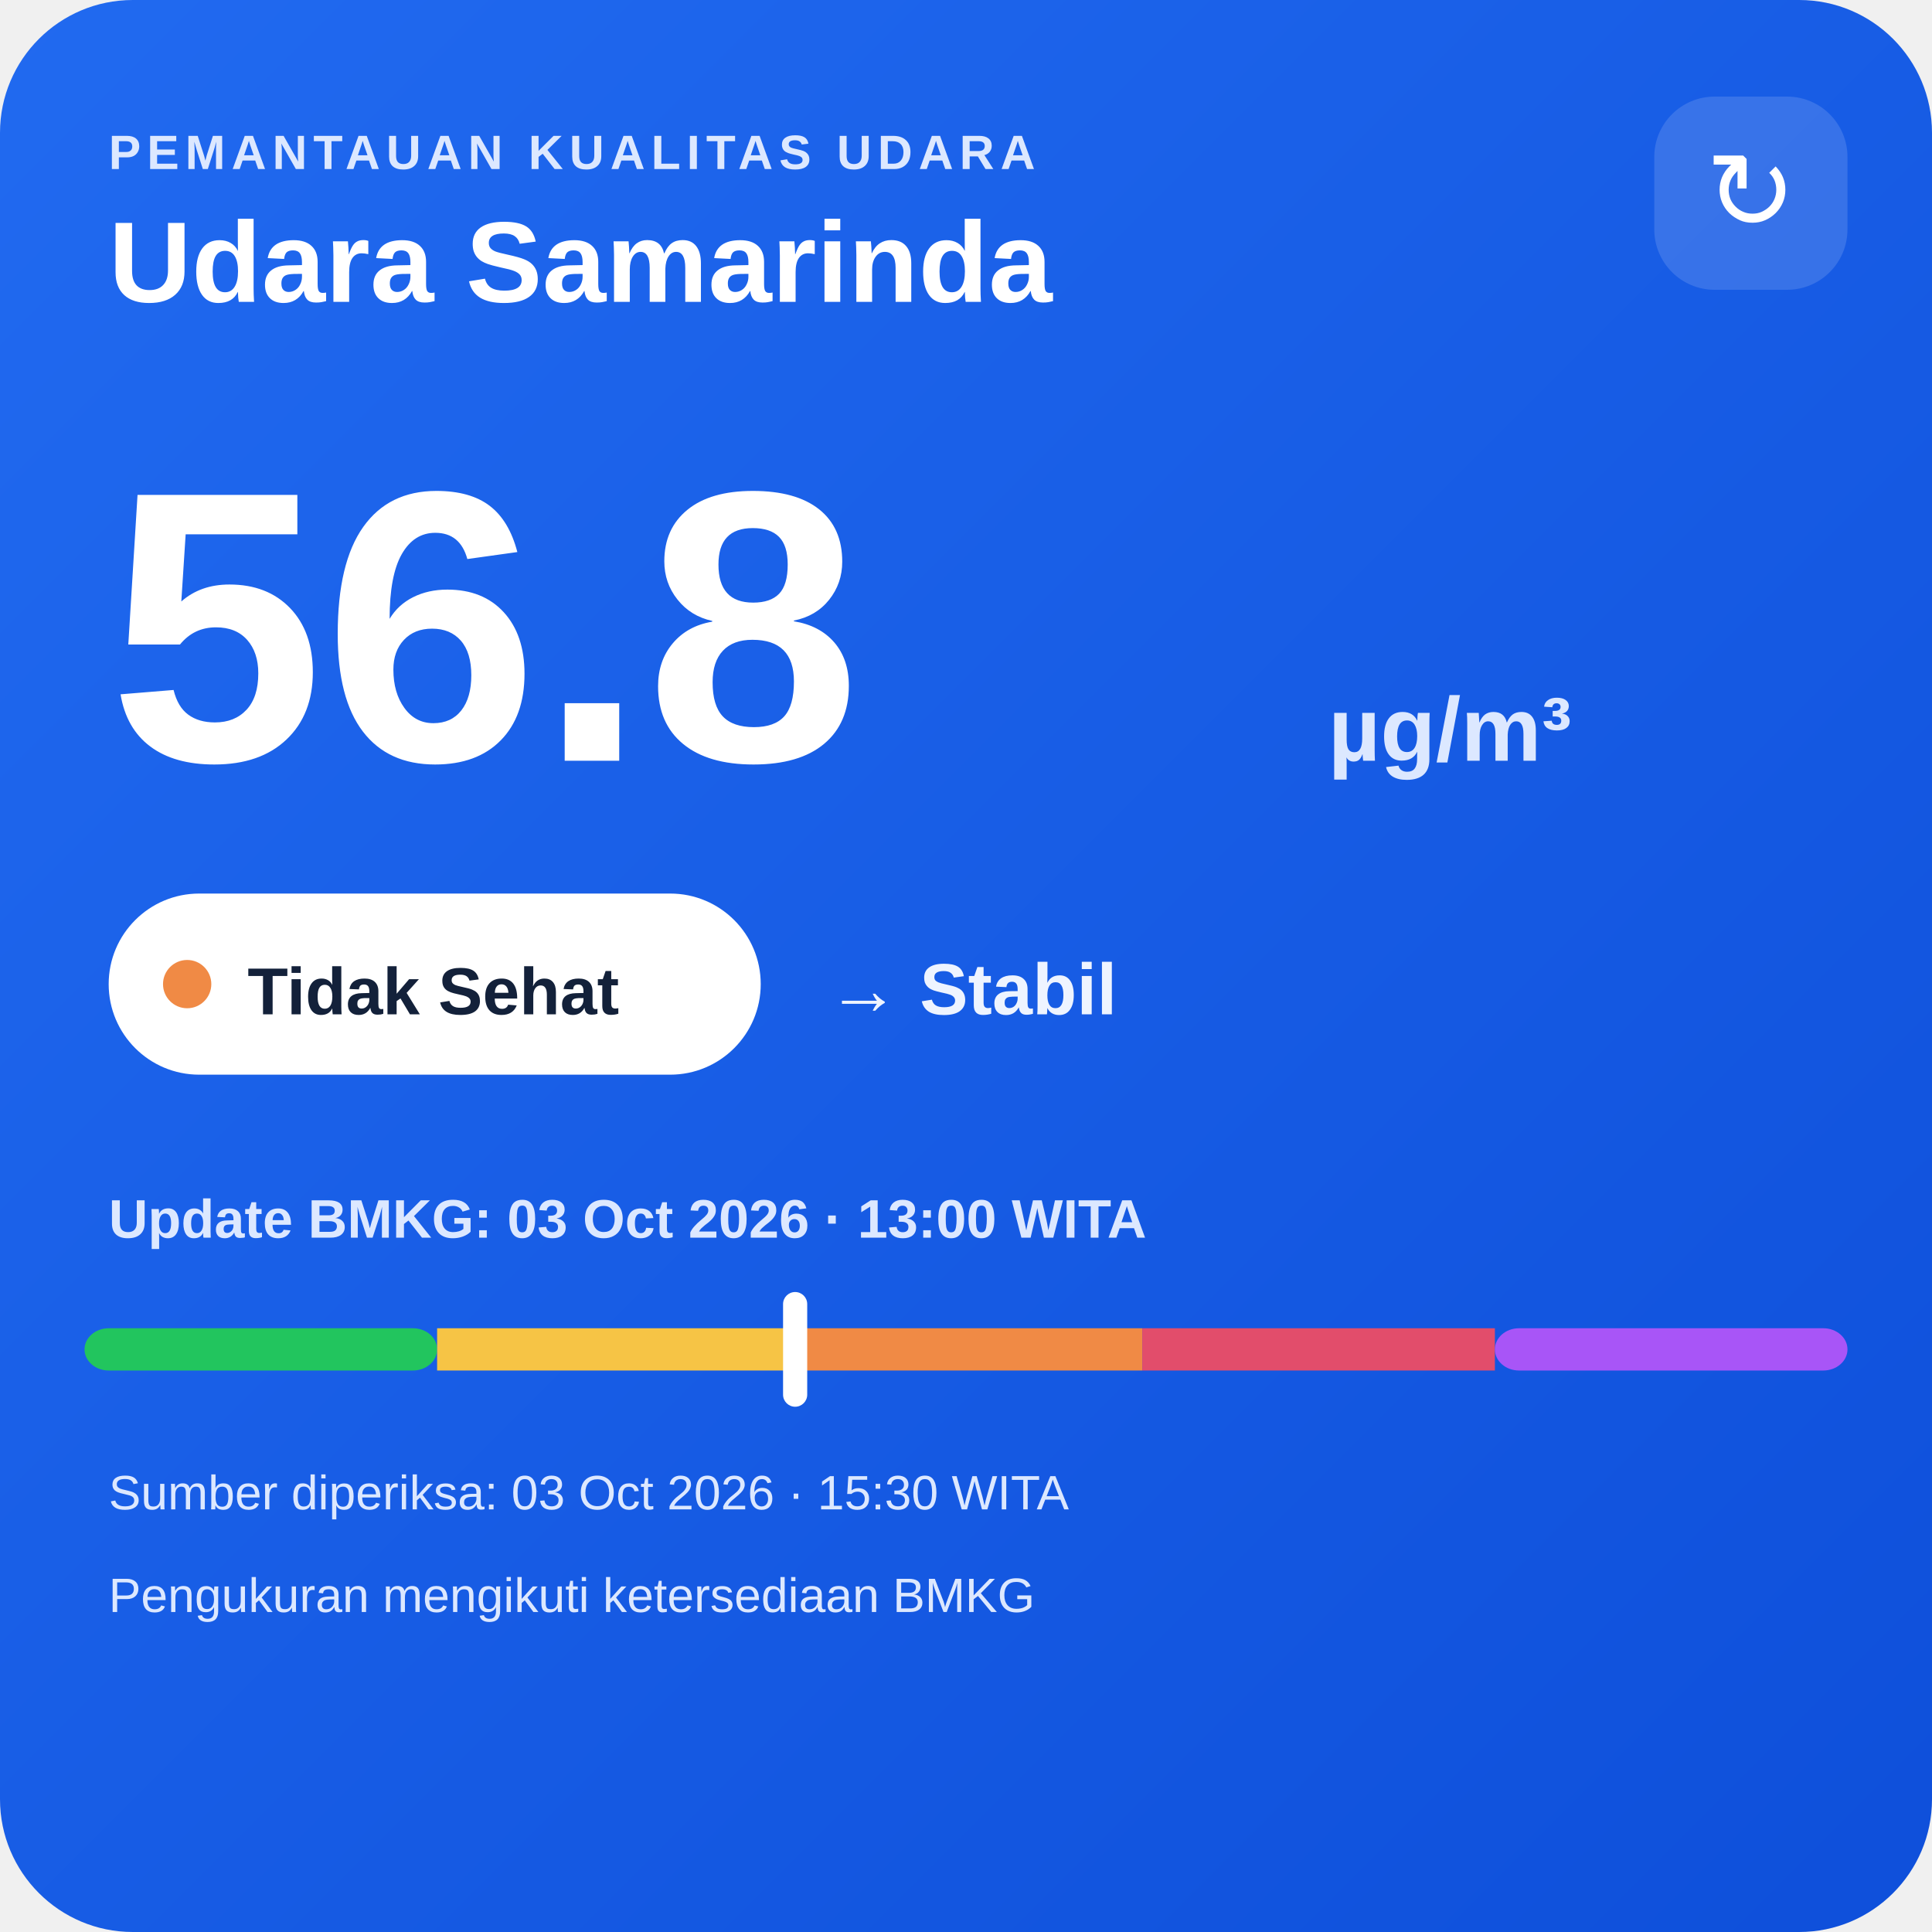
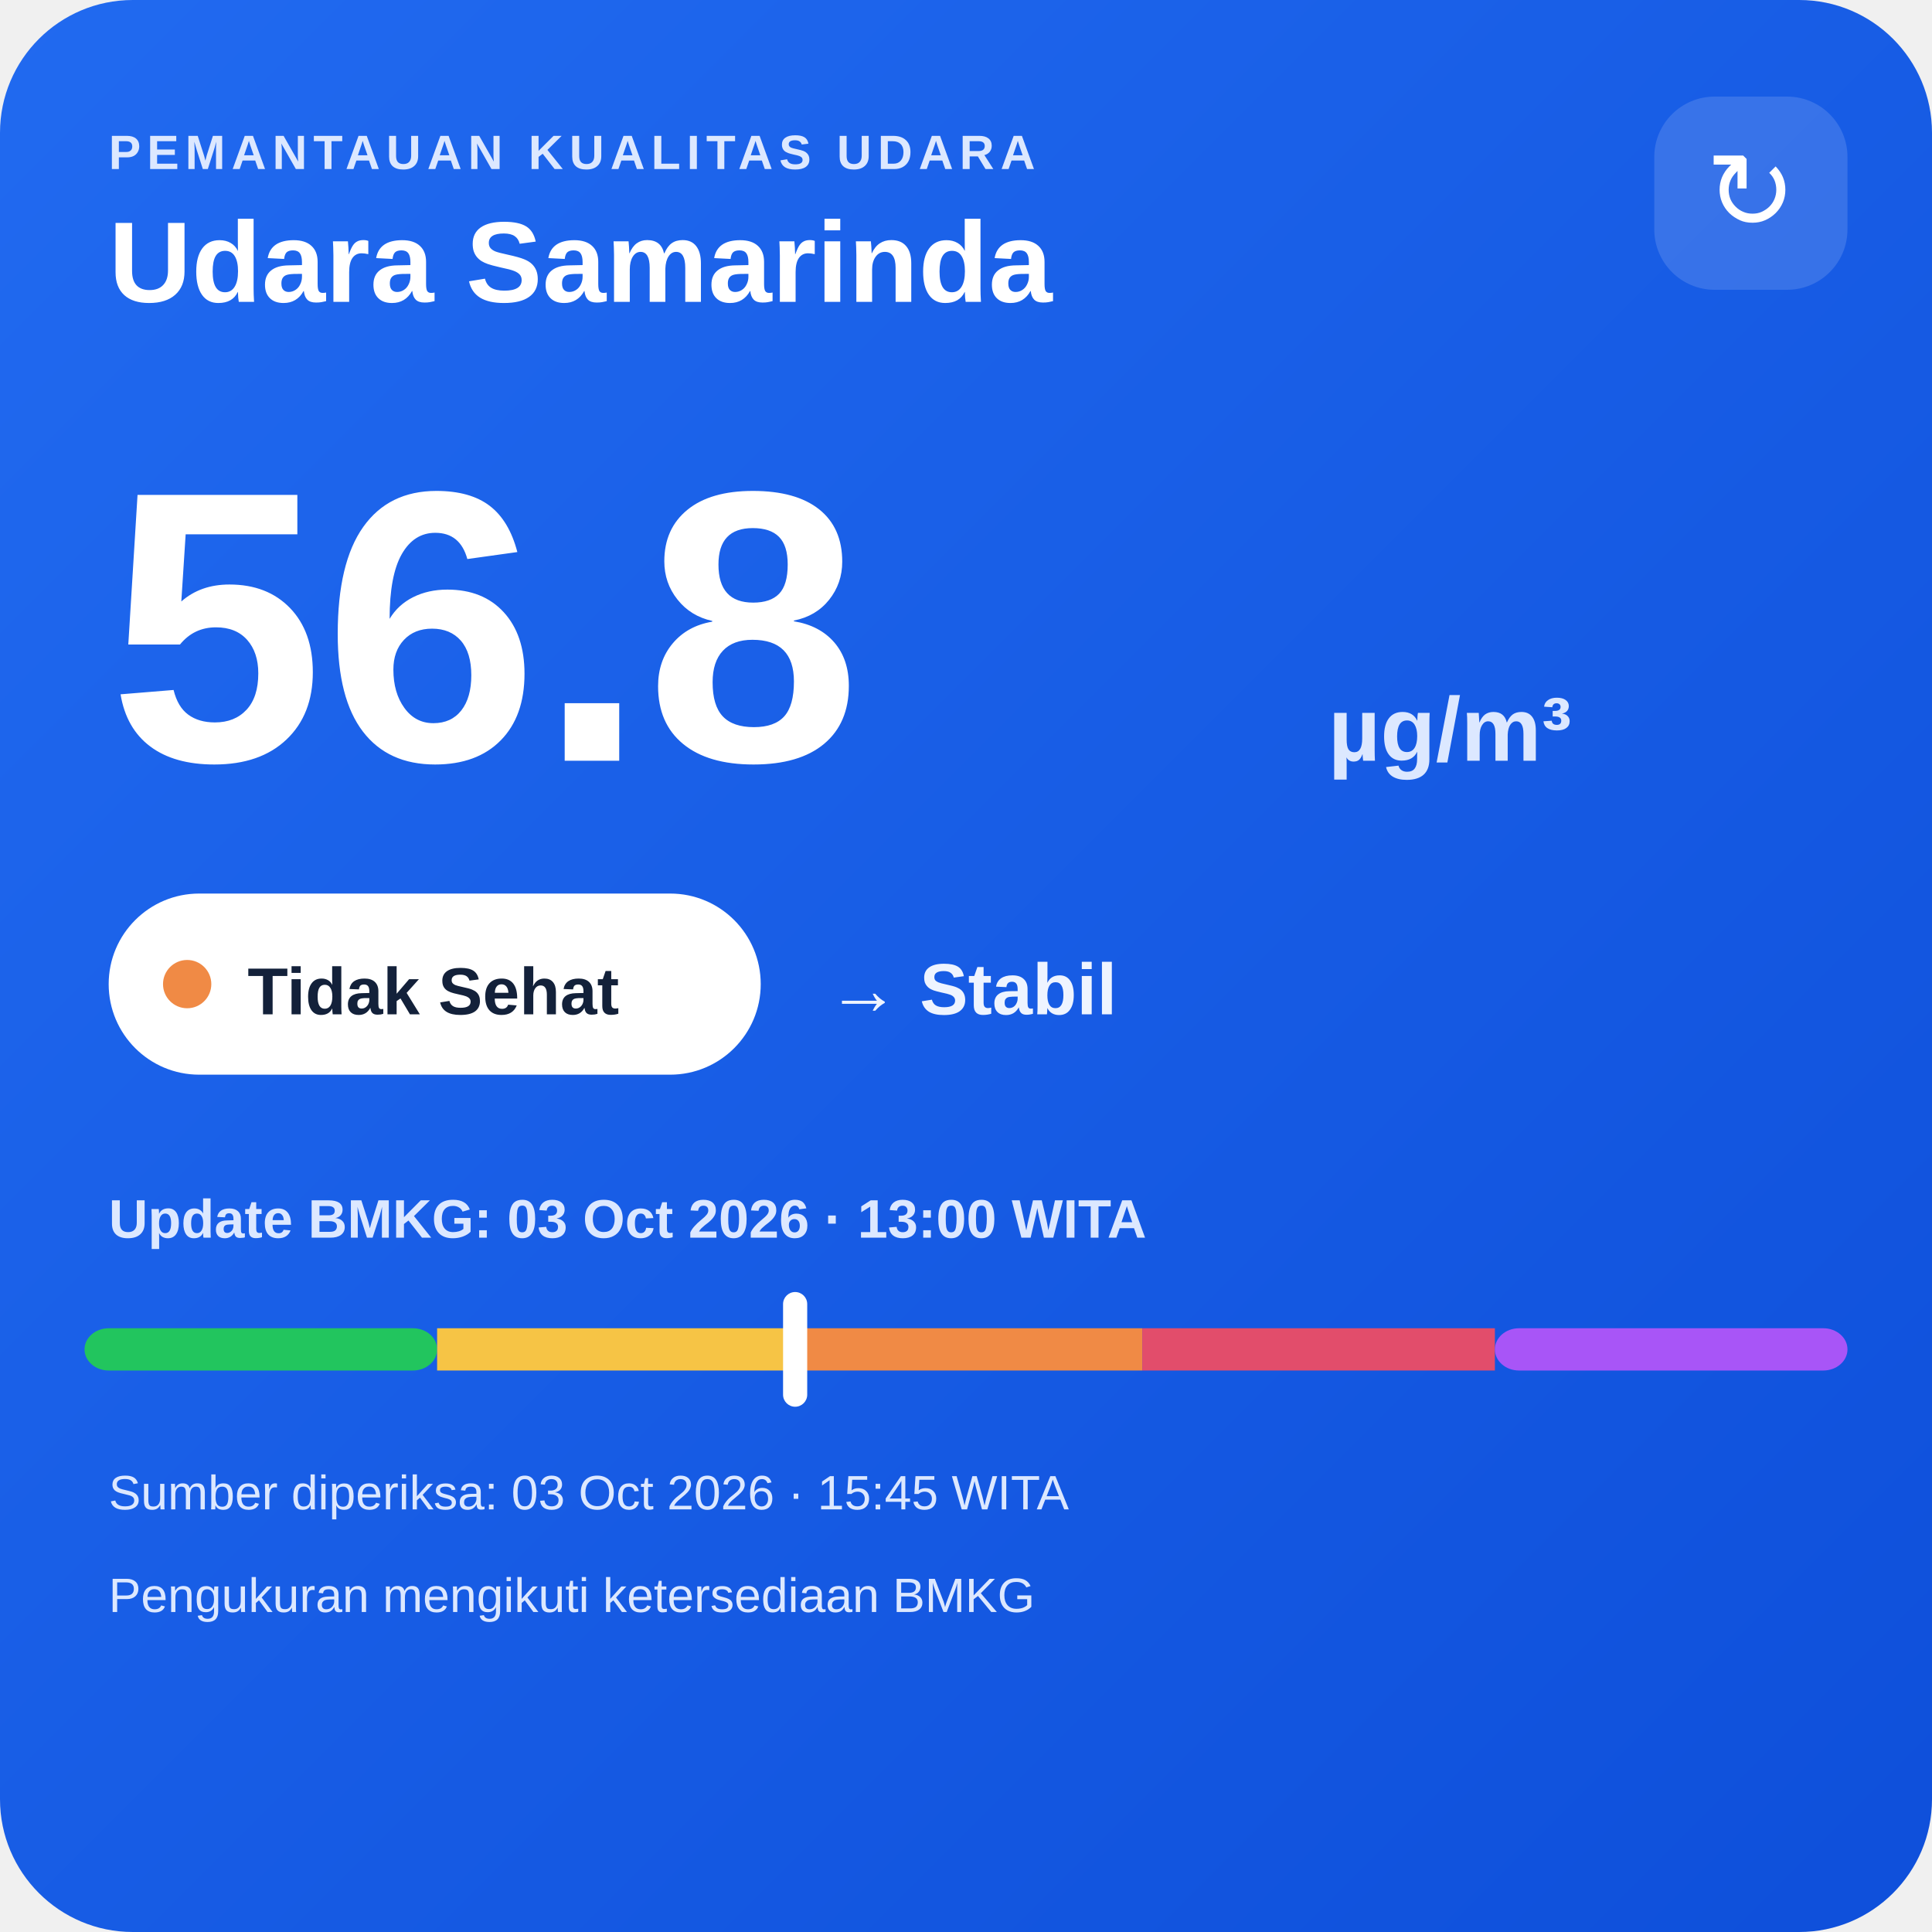
<svg xmlns="http://www.w3.org/2000/svg" width="320" height="320" viewBox="0 0 320 320">
  <defs>
    <linearGradient id="bg" x1="0" y1="0" x2="1" y2="1">
      <stop offset="0" stop-color="#216af0" />
      <stop offset="1" stop-color="#0e4fda" />
    </linearGradient>
  </defs>
  <rect width="320" height="320" rx="22" fill="url(#bg)" />
  <text x="18" y="28" fill="#dce8ff" font-family="Arial,sans-serif" font-size="8" font-weight="700" letter-spacing="1">PEMANTAUAN KUALITAS UDARA</text>
  <text x="18" y="50" fill="#ffffff" font-family="Arial,sans-serif" font-size="19" font-weight="700">Udara Samarinda</text>
  <rect x="274" y="16" width="32" height="32" rx="10" fill="#ffffff" fill-opacity=".14" />
  <text x="290" y="38" text-anchor="middle" fill="#ffffff" font-family="Arial,sans-serif" font-size="18">↻</text>
  <text x="18" y="126" fill="#ffffff" font-family="Arial,sans-serif" font-size="64" font-weight="800">56.8</text>
  <text x="220" y="126" fill="#dce8ff" font-family="Arial,sans-serif" font-size="15" font-weight="700">µg/m³</text>
  <rect x="18" y="148" width="108" height="30" rx="15" fill="#ffffff" />
  <circle cx="31" cy="163" r="4" fill="#f08a45" />
  <text x="41" y="168" fill="#13213a" font-family="Arial,sans-serif" font-size="11" font-weight="700">Tidak Sehat</text>
  <text x="137" y="168" fill="#eef4ff" font-family="Arial,sans-serif" font-size="12" font-weight="700">→ Stabil</text>
  <text x="18" y="205" fill="#dce8ff" font-family="Arial,sans-serif" font-size="9" font-weight="700">Update BMKG: 03 Oct 2026 · 13:00 WITA</text>
  <rect x="14" y="220" width="58.4" height="7" rx="4" fill="#22c55e" />
  <rect x="72.4" y="220" width="58.4" height="7" fill="#f6c445" />
  <rect x="130.8" y="220" width="58.4" height="7" fill="#f08a45" />
  <rect x="189.2" y="220" width="58.4" height="7" fill="#e24d6b" />
  <rect x="247.6" y="220" width="58.4" height="7" rx="4" fill="#a855f7" />
  <rect x="129.7" y="214" width="4" height="19" rx="2" fill="#ffffff" />
-   <text x="18" y="250" fill="#dce8ff" font-family="Arial,sans-serif" font-size="8">Sumber diperiksa: 03 Oct 2026 · 15:30 WITA</text>
+   <text x="18" y="250" fill="#dce8ff" font-family="Arial,sans-serif" font-size="8">Sumber diperiksa: 03 Oct 2026 · 15:45 WITA</text>
  <text x="18" y="267" fill="#dce8ff" font-family="Arial,sans-serif" font-size="8">Pengukuran mengikuti ketersediaan BMKG</text>
</svg>
